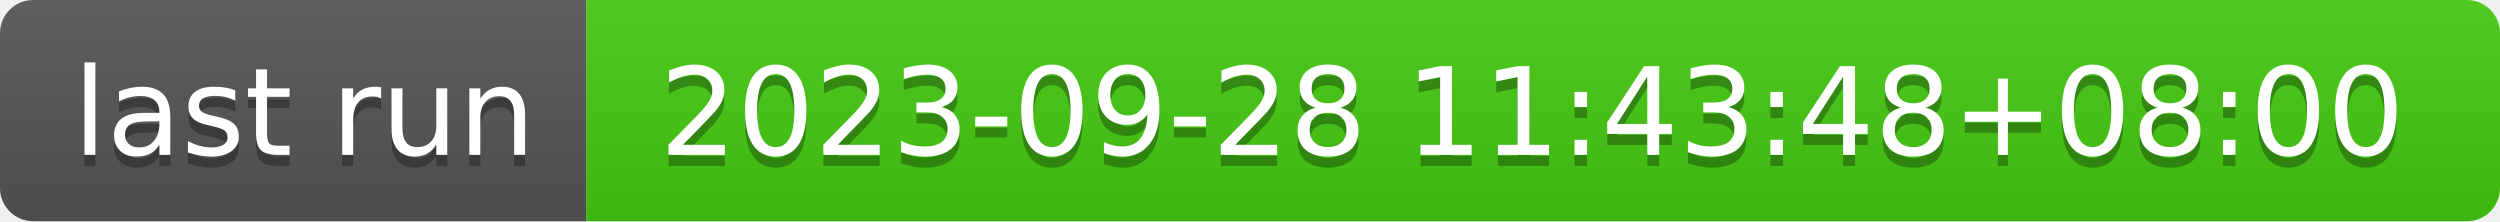
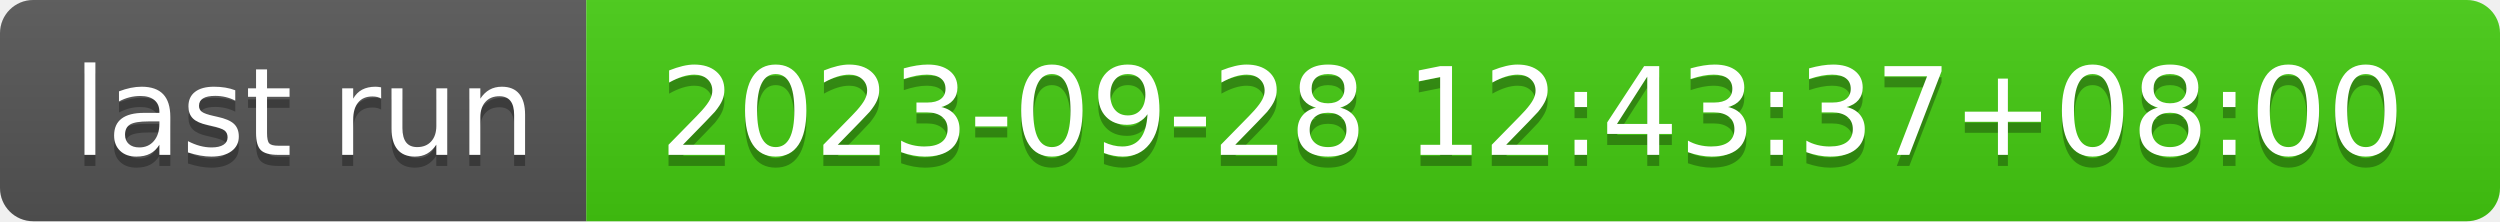
- <svg xmlns="http://www.w3.org/2000/svg" width="226" height="20" role="img" aria-label="last run: 2023-09-28 11:43:48+08:00">
+ <svg xmlns="http://www.w3.org/2000/svg" width="226" height="20" role="img" aria-label="last run: 2023-09-28 12:43:37+08:00">
  <linearGradient id="s" x2="0" y2="100%">
    <stop offset="0" stop-color="#bbb" stop-opacity=".1" />
    <stop offset="1" stop-opacity=".1" />
  </linearGradient>
  <clipPath id="r">
    <rect width="226" height="20" rx="3" fill="#fff" />
  </clipPath>
  <g clip-path="url(#r)">
    <rect width="53" height="20" fill="#555" />
    <rect x="53" width="173" height="20" fill="#4c1" />
    <rect width="226" height="20" fill="url(#s)" />
  </g>
  <g fill="#fff" text-anchor="middle" font-family="Verdana,Geneva,DejaVu Sans,sans-serif" text-rendering="geometricPrecision" font-size="110">
    <text aria-hidden="true" x="275" y="150" fill="#010101" fill-opacity=".3" transform="scale(.1)" textLength="430">last run</text>
    <text x="275" y="140" transform="scale(.1)" fill="#fff" textLength="430">last run</text>
-     <text aria-hidden="true" x="1385" y="150" fill="#010101" fill-opacity=".3" transform="scale(.1)" textLength="1630">2023-09-28 11:43:48+08:00</text>
-     <text x="1385" y="140" transform="scale(.1)" fill="#fff" textLength="1630">2023-09-28 11:43:48+08:00</text>
+     <text aria-hidden="true" x="1385" y="150" fill="#010101" fill-opacity=".3" transform="scale(.1)" textLength="1630">2023-09-28 12:43:37+08:00</text>
+     <text x="1385" y="140" transform="scale(.1)" fill="#fff" textLength="1630">2023-09-28 12:43:37+08:00</text>
  </g>
</svg>
